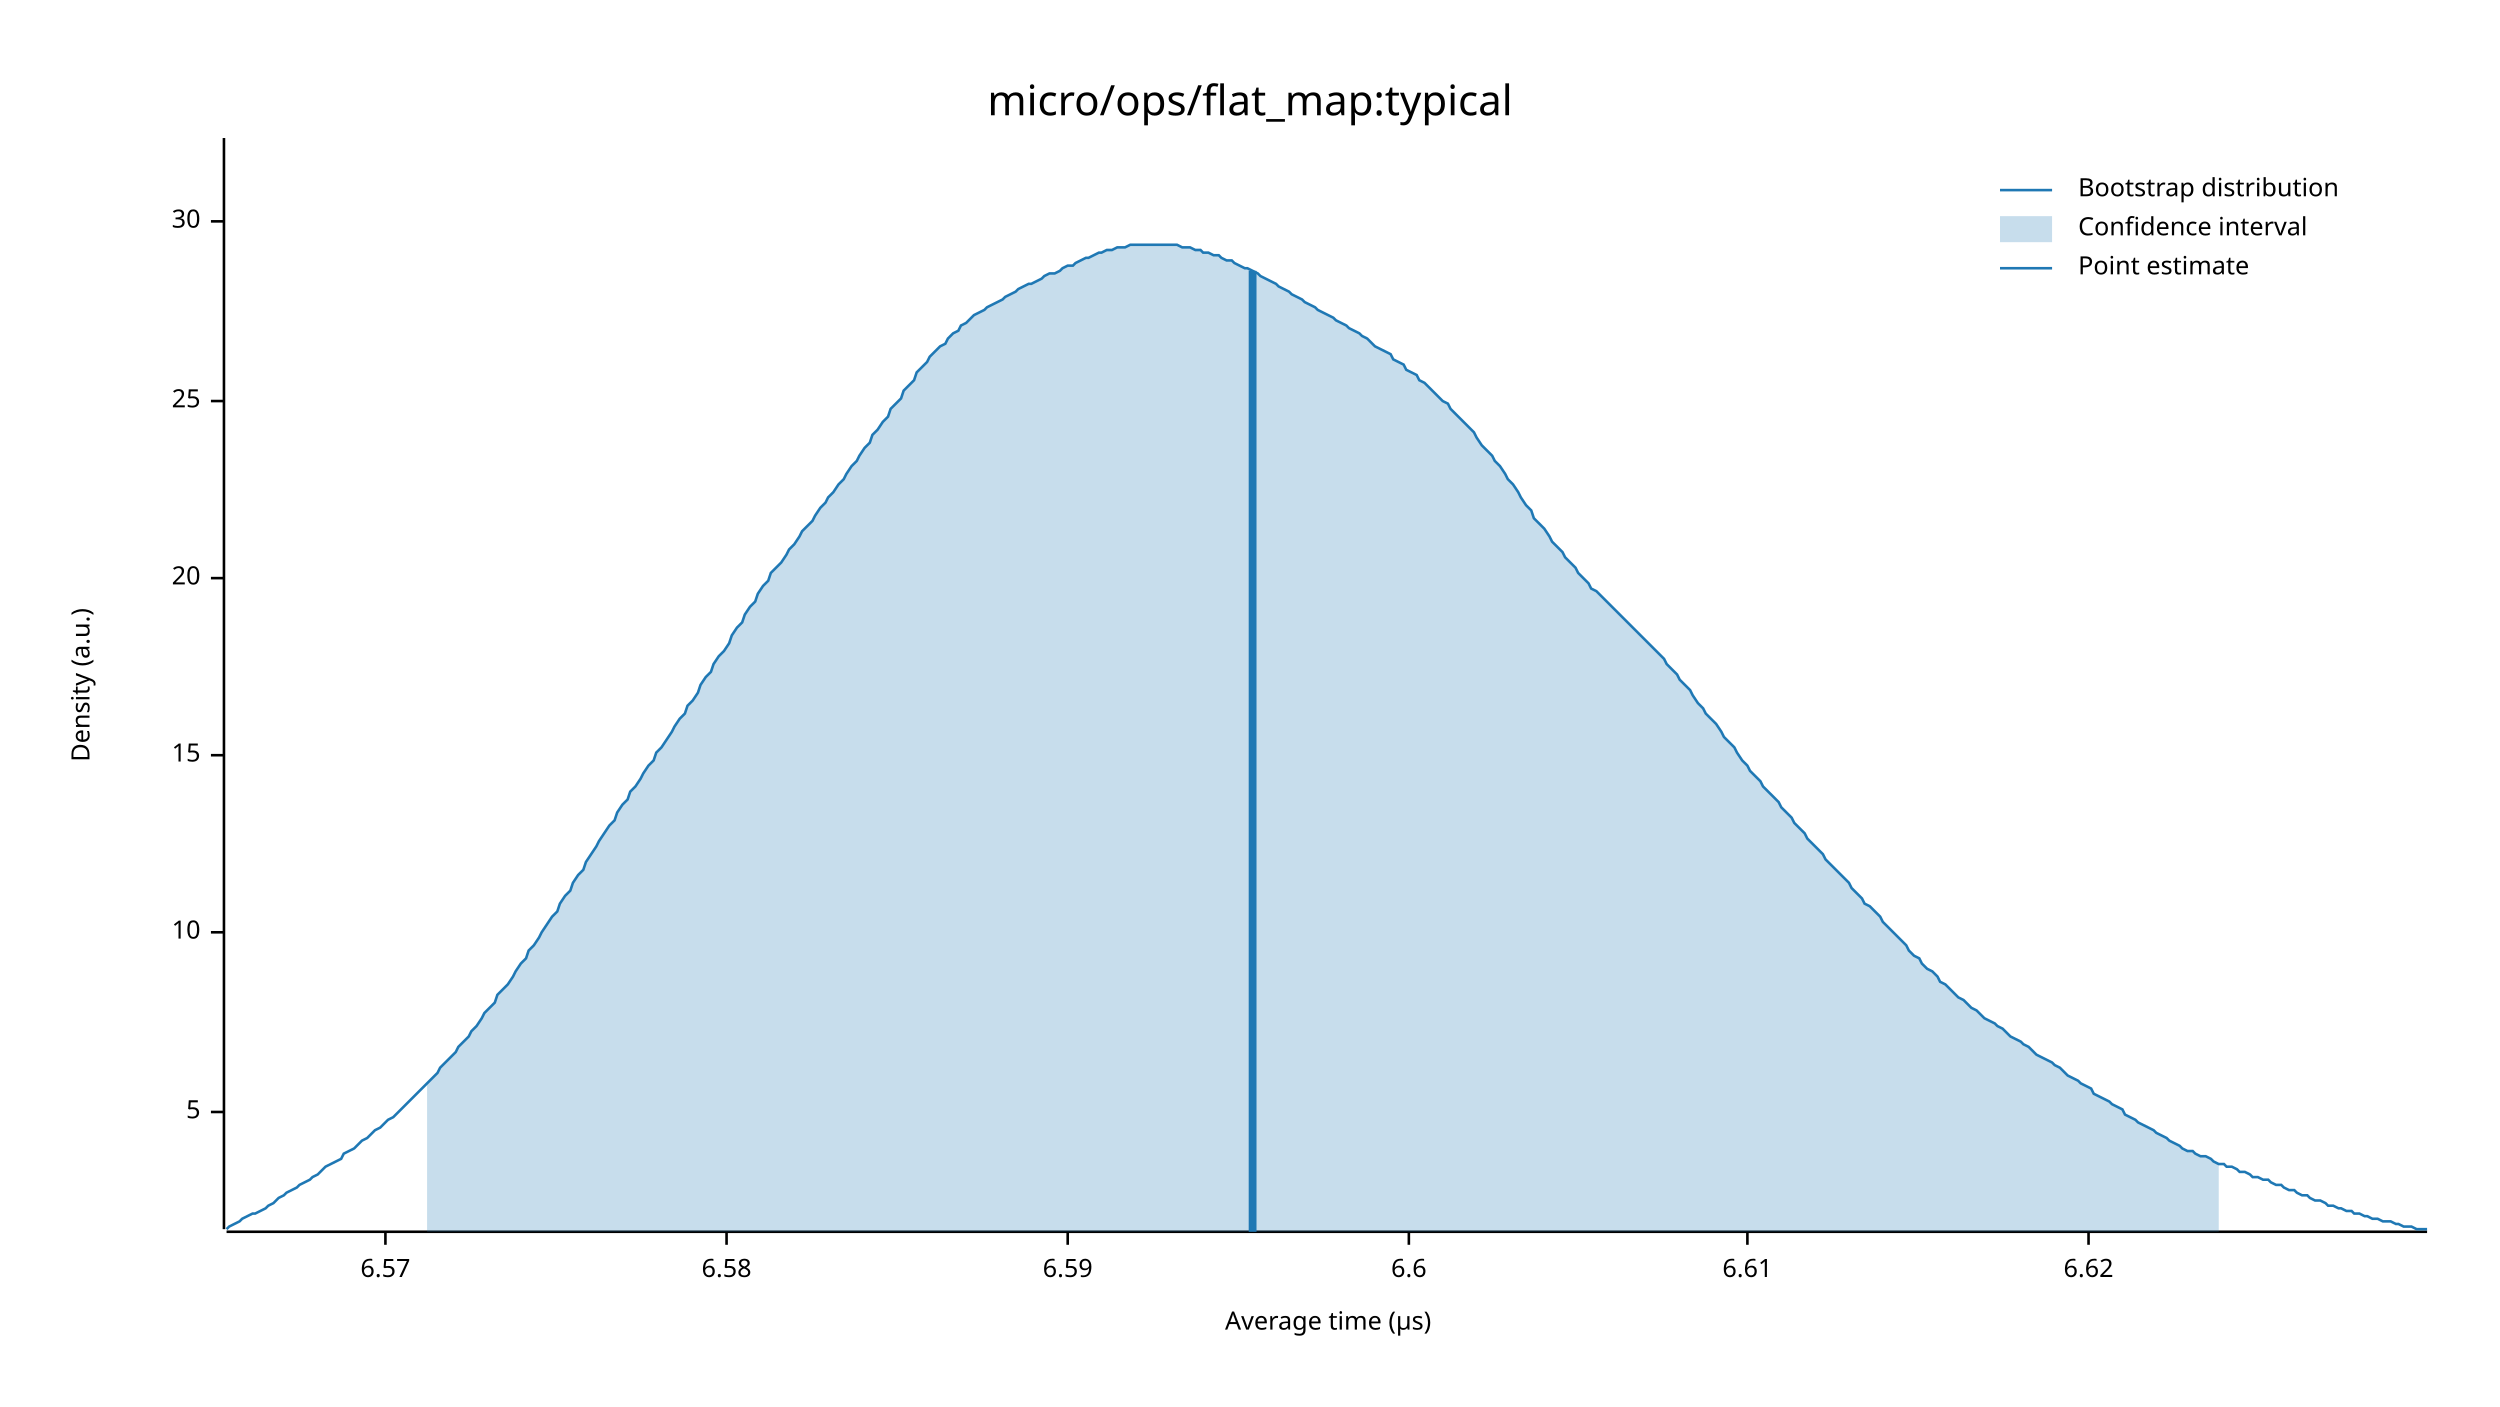
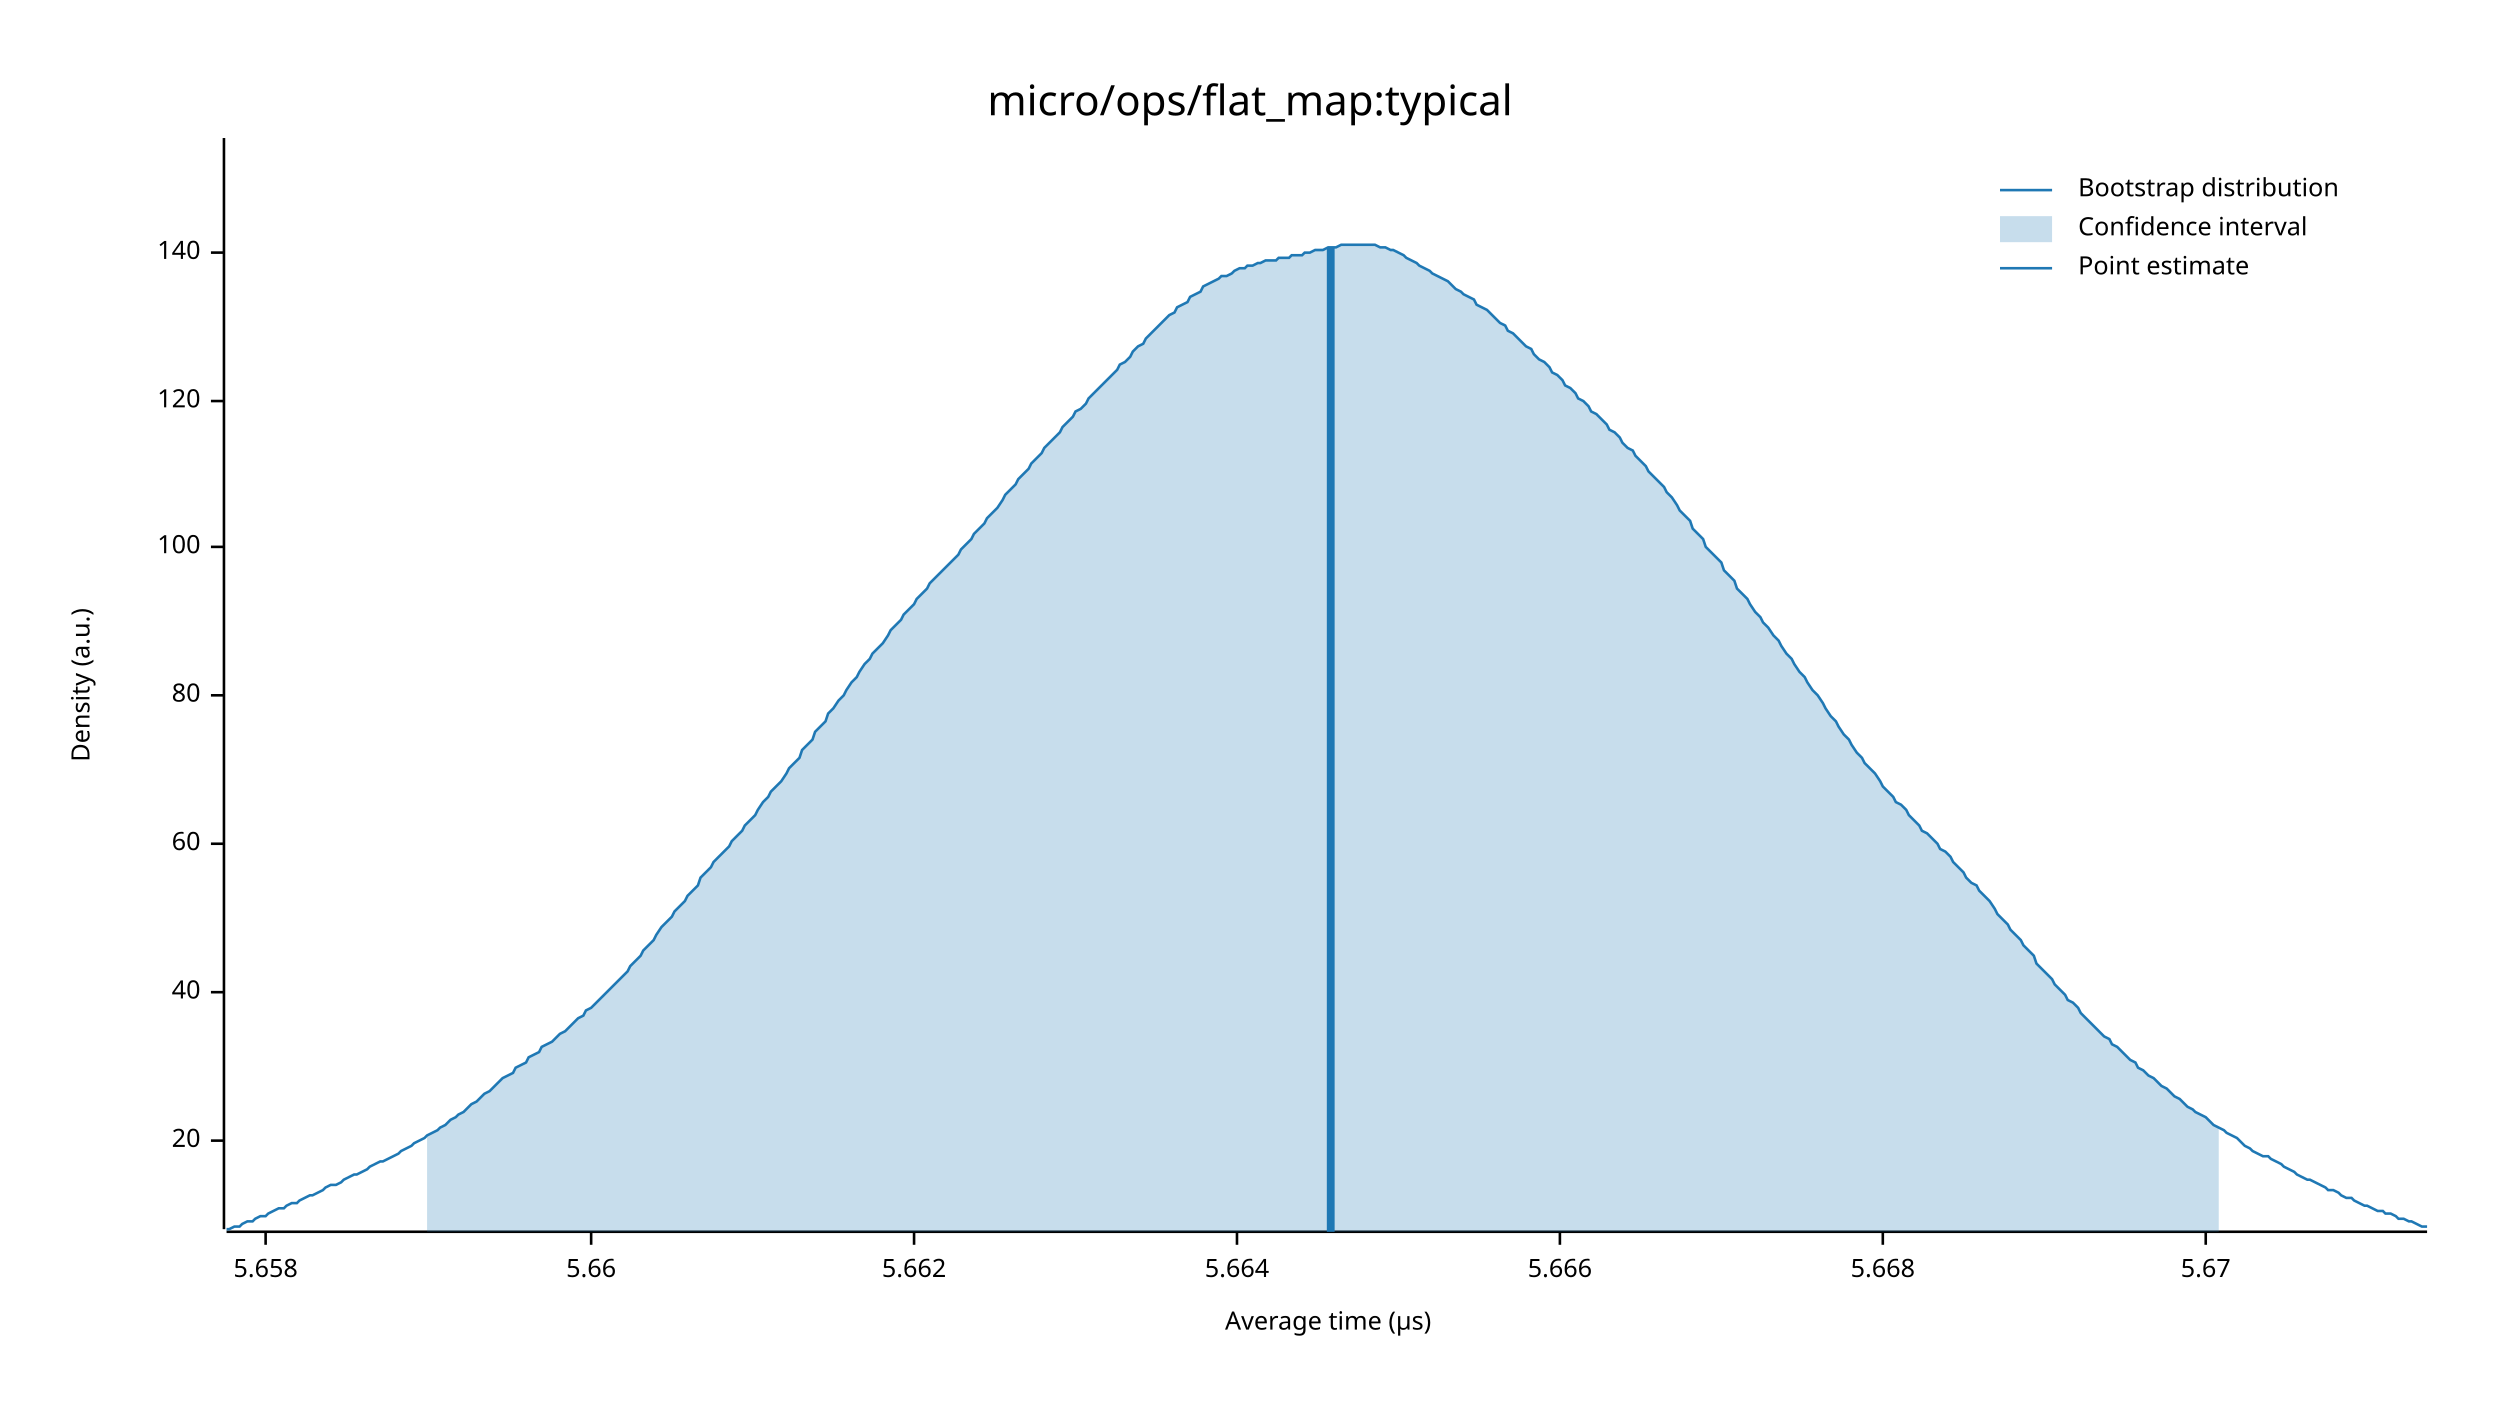
<svg xmlns="http://www.w3.org/2000/svg" width="960" height="540" viewBox="0 0 960 540">
  <text x="480" y="32" dy="0.76em" text-anchor="middle" font-family="sans-serif" font-size="16.129" opacity="1" fill="#000000">
micro/ops/flat_map:typical
</text>
  <text x="27" y="263" dy="0.76em" text-anchor="middle" font-family="sans-serif" font-size="9.677" opacity="1" fill="#000000" transform="rotate(270, 27, 263)">
Density (a.u.)
</text>
  <text x="510" y="513" dy="-0.5ex" text-anchor="middle" font-family="sans-serif" font-size="9.677" opacity="1" fill="#000000">
Average time (µs)
</text>
  <polyline fill="none" opacity="1" stroke="#000000" stroke-width="1" points="86,53 86,472 " />
-   <text x="77" y="427" dy="0.5ex" text-anchor="end" font-family="sans-serif" font-size="9.677" opacity="1" fill="#000000">
- 5
- </text>
-   <polyline fill="none" opacity="1" stroke="#000000" stroke-width="1" points="81,427 86,427 " />
-   <text x="77" y="358" dy="0.5ex" text-anchor="end" font-family="sans-serif" font-size="9.677" opacity="1" fill="#000000">
- 10
- </text>
-   <polyline fill="none" opacity="1" stroke="#000000" stroke-width="1" points="81,358 86,358 " />
-   <text x="77" y="290" dy="0.5ex" text-anchor="end" font-family="sans-serif" font-size="9.677" opacity="1" fill="#000000">
- 15
- </text>
-   <polyline fill="none" opacity="1" stroke="#000000" stroke-width="1" points="81,290 86,290 " />
-   <text x="77" y="222" dy="0.5ex" text-anchor="end" font-family="sans-serif" font-size="9.677" opacity="1" fill="#000000">
+   <text x="77" y="438" dy="0.5ex" text-anchor="end" font-family="sans-serif" font-size="9.677" opacity="1" fill="#000000">
20
</text>
-   <polyline fill="none" opacity="1" stroke="#000000" stroke-width="1" points="81,222 86,222 " />
+   <polyline fill="none" opacity="1" stroke="#000000" stroke-width="1" points="81,438 86,438 " />
+   <text x="77" y="381" dy="0.5ex" text-anchor="end" font-family="sans-serif" font-size="9.677" opacity="1" fill="#000000">
+ 40
+ </text>
+   <polyline fill="none" opacity="1" stroke="#000000" stroke-width="1" points="81,381 86,381 " />
+   <text x="77" y="324" dy="0.5ex" text-anchor="end" font-family="sans-serif" font-size="9.677" opacity="1" fill="#000000">
+ 60
+ </text>
+   <polyline fill="none" opacity="1" stroke="#000000" stroke-width="1" points="81,324 86,324 " />
+   <text x="77" y="267" dy="0.5ex" text-anchor="end" font-family="sans-serif" font-size="9.677" opacity="1" fill="#000000">
+ 80
+ </text>
+   <polyline fill="none" opacity="1" stroke="#000000" stroke-width="1" points="81,267 86,267 " />
+   <text x="77" y="210" dy="0.5ex" text-anchor="end" font-family="sans-serif" font-size="9.677" opacity="1" fill="#000000">
+ 100
+ </text>
+   <polyline fill="none" opacity="1" stroke="#000000" stroke-width="1" points="81,210 86,210 " />
  <text x="77" y="154" dy="0.5ex" text-anchor="end" font-family="sans-serif" font-size="9.677" opacity="1" fill="#000000">
- 25
+ 120
</text>
  <polyline fill="none" opacity="1" stroke="#000000" stroke-width="1" points="81,154 86,154 " />
-   <text x="77" y="85" dy="0.5ex" text-anchor="end" font-family="sans-serif" font-size="9.677" opacity="1" fill="#000000">
- 30
+   <text x="77" y="97" dy="0.5ex" text-anchor="end" font-family="sans-serif" font-size="9.677" opacity="1" fill="#000000">
+ 140
</text>
-   <polyline fill="none" opacity="1" stroke="#000000" stroke-width="1" points="81,85 86,85 " />
+   <polyline fill="none" opacity="1" stroke="#000000" stroke-width="1" points="81,97 86,97 " />
  <polyline fill="none" opacity="1" stroke="#000000" stroke-width="1" points="87,473 932,473 " />
-   <text x="148" y="483" dy="0.76em" text-anchor="middle" font-family="sans-serif" font-size="9.677" opacity="1" fill="#000000">
- 6.57
+   <text x="102" y="483" dy="0.76em" text-anchor="middle" font-family="sans-serif" font-size="9.677" opacity="1" fill="#000000">
+ 5.658
</text>
-   <polyline fill="none" opacity="1" stroke="#000000" stroke-width="1" points="148,473 148,478 " />
-   <text x="279" y="483" dy="0.76em" text-anchor="middle" font-family="sans-serif" font-size="9.677" opacity="1" fill="#000000">
- 6.58
+   <polyline fill="none" opacity="1" stroke="#000000" stroke-width="1" points="102,473 102,478 " />
+   <text x="227" y="483" dy="0.76em" text-anchor="middle" font-family="sans-serif" font-size="9.677" opacity="1" fill="#000000">
+ 5.66
</text>
-   <polyline fill="none" opacity="1" stroke="#000000" stroke-width="1" points="279,473 279,478 " />
-   <text x="410" y="483" dy="0.76em" text-anchor="middle" font-family="sans-serif" font-size="9.677" opacity="1" fill="#000000">
- 6.59
+   <polyline fill="none" opacity="1" stroke="#000000" stroke-width="1" points="227,473 227,478 " />
+   <text x="351" y="483" dy="0.76em" text-anchor="middle" font-family="sans-serif" font-size="9.677" opacity="1" fill="#000000">
+ 5.662
</text>
-   <polyline fill="none" opacity="1" stroke="#000000" stroke-width="1" points="410,473 410,478 " />
-   <text x="541" y="483" dy="0.76em" text-anchor="middle" font-family="sans-serif" font-size="9.677" opacity="1" fill="#000000">
- 6.6
+   <polyline fill="none" opacity="1" stroke="#000000" stroke-width="1" points="351,473 351,478 " />
+   <text x="475" y="483" dy="0.76em" text-anchor="middle" font-family="sans-serif" font-size="9.677" opacity="1" fill="#000000">
+ 5.664
</text>
-   <polyline fill="none" opacity="1" stroke="#000000" stroke-width="1" points="541,473 541,478 " />
-   <text x="671" y="483" dy="0.76em" text-anchor="middle" font-family="sans-serif" font-size="9.677" opacity="1" fill="#000000">
- 6.61
+   <polyline fill="none" opacity="1" stroke="#000000" stroke-width="1" points="475,473 475,478 " />
+   <text x="599" y="483" dy="0.76em" text-anchor="middle" font-family="sans-serif" font-size="9.677" opacity="1" fill="#000000">
+ 5.666
</text>
-   <polyline fill="none" opacity="1" stroke="#000000" stroke-width="1" points="671,473 671,478 " />
-   <text x="802" y="483" dy="0.76em" text-anchor="middle" font-family="sans-serif" font-size="9.677" opacity="1" fill="#000000">
- 6.62
+   <polyline fill="none" opacity="1" stroke="#000000" stroke-width="1" points="599,473 599,478 " />
+   <text x="723" y="483" dy="0.76em" text-anchor="middle" font-family="sans-serif" font-size="9.677" opacity="1" fill="#000000">
+ 5.668
</text>
-   <polyline fill="none" opacity="1" stroke="#000000" stroke-width="1" points="802,473 802,478 " />
-   <polyline fill="none" opacity="1" stroke="#1F78B4" stroke-width="1" points="87,472 88,471 90,470 92,469 93,468 95,467 97,466 98,466 100,465 102,464 103,463 105,462 107,460 109,459 110,458 112,457 114,456 115,455 117,454 119,453 120,452 122,451 124,449 125,448 127,447 129,446 131,445 132,443 134,442 136,441 137,440 139,438 141,437 142,436 144,434 146,433 147,432 149,430 151,429 153,427 154,426 156,424 158,422 159,421 161,419 163,417 164,416 166,414 168,412 169,410 171,408 173,406 175,404 176,402 178,400 180,398 181,396 183,394 185,391 186,389 188,387 190,385 191,382 193,380 195,378 197,375 198,373 200,370 202,368 203,365 205,363 207,360 208,358 210,355 212,352 214,350 215,347 217,344 219,342 220,339 222,336 224,334 225,331 227,328 229,325 230,323 232,320 234,317 236,315 237,312 239,309 241,307 242,304 244,302 246,299 247,297 249,294 251,292 252,289 254,287 256,284 258,281 259,279 261,276 263,274 264,271 266,269 268,266 269,263 271,260 273,258 274,255 276,252 278,250 280,247 281,244 283,241 285,239 286,236 288,233 290,231 291,228 293,225 295,223 296,220 298,218 300,216 302,213 303,211 305,209 307,206 308,204 310,202 312,200 313,198 315,195 317,193 318,191 320,189 322,186 324,184 325,182 327,179 329,177 330,175 332,172 334,170 335,167 337,165 339,162 341,160 342,157 344,155 346,153 347,150 349,148 351,146 352,143 354,141 356,139 357,137 359,135 361,133 363,132 364,130 366,128 368,127 369,125 371,124 373,122 374,121 376,120 378,119 379,118 381,117 383,116 385,115 386,114 388,113 390,112 391,111 393,110 395,109 396,109 398,108 400,107 401,106 403,105 405,105 407,104 408,103 410,102 412,102 413,101 415,100 417,99 418,99 420,98 422,97 423,97 425,96 427,96 429,95 430,95 432,95 434,94 435,94 437,94 439,94 440,94 442,94 444,94 445,94 447,94 449,94 451,94 452,94 454,95 456,95 457,95 459,96 461,96 462,97 464,97 466,98 468,98 469,99 471,100 473,100 474,101 476,102 478,103 479,103 481,104 483,105 484,106 486,107 488,108 490,109 491,110 493,111 495,112 496,113 498,114 500,115 501,116 503,117 505,118 506,119 508,120 510,121 512,122 513,123 515,124 517,125 518,126 520,127 522,128 523,129 525,130 527,132 528,133 530,134 532,135 534,136 535,138 537,139 539,140 540,142 542,143 544,144 545,146 547,147 549,149 550,150 552,152 554,154 556,155 557,157 559,159 561,161 562,162 564,164 566,166 567,168 569,171 571,173 573,175 574,177 576,179 578,182 579,184 581,186 583,189 584,191 586,194 588,196 589,199 591,201 593,203 595,206 596,208 598,210 600,212 601,214 603,216 605,218 606,220 608,222 610,224 611,226 613,227 615,229 617,231 618,232 620,234 622,236 623,237 625,239 627,241 628,242 630,244 632,246 633,247 635,249 637,251 639,253 640,255 642,257 644,259 645,261 647,263 649,265 650,267 652,270 654,272 655,274 657,276 659,278 661,281 662,283 664,285 666,287 667,289 669,292 671,294 672,296 674,298 676,300 677,302 679,304 681,306 683,308 684,310 686,312 688,314 689,316 691,318 693,320 694,322 696,324 698,326 700,328 701,330 703,332 705,334 706,335 708,337 710,339 711,341 713,343 715,345 716,347 718,348 720,350 722,352 723,354 725,356 727,358 728,359 730,361 732,363 733,365 735,367 737,368 738,370 740,372 742,373 744,375 745,377 747,378 749,380 750,381 752,383 754,384 755,385 757,387 759,388 760,389 762,391 764,392 766,393 767,394 769,395 771,397 772,398 774,399 776,400 777,401 779,402 781,404 782,405 784,406 786,407 788,408 789,409 791,410 793,412 794,413 796,414 798,415 799,416 801,417 803,418 804,420 806,421 808,422 810,423 811,424 813,425 815,426 816,428 818,429 820,430 821,431 823,432 825,433 827,434 828,435 830,436 832,437 833,438 835,439 837,440 838,441 840,442 842,442 843,443 845,444 847,444 849,445 850,446 852,447 854,447 855,448 857,448 859,449 860,450 862,450 864,451 865,452 867,452 869,453 871,453 872,454 874,455 876,455 877,456 879,457 881,457 882,458 884,459 886,459 887,460 889,461 891,461 893,462 894,463 896,463 898,464 899,464 901,465 903,465 904,466 906,466 908,467 909,467 911,468 913,468 915,469 916,469 918,469 920,470 921,470 923,471 925,471 926,471 928,472 930,472 932,472 " />
-   <polygon opacity="0.25" fill="#1F78B4" points="164,416 166,414 168,412 169,410 171,408 173,406 175,404 176,402 178,400 180,398 181,396 183,394 185,391 186,389 188,387 190,385 191,382 193,380 195,378 197,375 198,373 200,370 202,368 203,365 205,363 207,360 208,358 210,355 212,352 214,350 215,347 217,344 219,342 220,339 222,336 224,334 225,331 227,328 229,325 230,323 232,320 234,317 236,315 237,312 239,309 241,307 242,304 244,302 246,299 247,297 249,294 251,292 252,289 254,287 256,284 258,281 259,279 261,276 263,274 264,271 266,269 268,266 269,263 271,260 273,258 274,255 276,252 278,250 280,247 281,244 283,241 285,239 286,236 288,233 290,231 291,228 293,225 295,223 296,220 298,218 300,216 302,213 303,211 305,209 307,206 308,204 310,202 312,200 313,198 315,195 317,193 318,191 320,189 322,186 324,184 325,182 327,179 329,177 330,175 332,172 334,170 335,167 337,165 339,162 341,160 342,157 344,155 346,153 347,150 349,148 351,146 352,143 354,141 356,139 357,137 359,135 361,133 363,132 364,130 366,128 368,127 369,125 371,124 373,122 374,121 376,120 378,119 379,118 381,117 383,116 385,115 386,114 388,113 390,112 391,111 393,110 395,109 396,109 398,108 400,107 401,106 403,105 405,105 407,104 408,103 410,102 412,102 413,101 415,100 417,99 418,99 420,98 422,97 423,97 425,96 427,96 429,95 430,95 432,95 434,94 435,94 437,94 439,94 440,94 442,94 444,94 445,94 447,94 449,94 451,94 452,94 454,95 456,95 457,95 459,96 461,96 462,97 464,97 466,98 468,98 469,99 471,100 473,100 474,101 476,102 478,103 479,103 481,104 483,105 484,106 486,107 488,108 490,109 491,110 493,111 495,112 496,113 498,114 500,115 501,116 503,117 505,118 506,119 508,120 510,121 512,122 513,123 515,124 517,125 518,126 520,127 522,128 523,129 525,130 527,132 528,133 530,134 532,135 534,136 535,138 537,139 539,140 540,142 542,143 544,144 545,146 547,147 549,149 550,150 552,152 554,154 556,155 557,157 559,159 561,161 562,162 564,164 566,166 567,168 569,171 571,173 573,175 574,177 576,179 578,182 579,184 581,186 583,189 584,191 586,194 588,196 589,199 591,201 593,203 595,206 596,208 598,210 600,212 601,214 603,216 605,218 606,220 608,222 610,224 611,226 613,227 615,229 617,231 618,232 620,234 622,236 623,237 625,239 627,241 628,242 630,244 632,246 633,247 635,249 637,251 639,253 640,255 642,257 644,259 645,261 647,263 649,265 650,267 652,270 654,272 655,274 657,276 659,278 661,281 662,283 664,285 666,287 667,289 669,292 671,294 672,296 674,298 676,300 677,302 679,304 681,306 683,308 684,310 686,312 688,314 689,316 691,318 693,320 694,322 696,324 698,326 700,328 701,330 703,332 705,334 706,335 708,337 710,339 711,341 713,343 715,345 716,347 718,348 720,350 722,352 723,354 725,356 727,358 728,359 730,361 732,363 733,365 735,367 737,368 738,370 740,372 742,373 744,375 745,377 747,378 749,380 750,381 752,383 754,384 755,385 757,387 759,388 760,389 762,391 764,392 766,393 767,394 769,395 771,397 772,398 774,399 776,400 777,401 779,402 781,404 782,405 784,406 786,407 788,408 789,409 791,410 793,412 794,413 796,414 798,415 799,416 801,417 803,418 804,420 806,421 808,422 810,423 811,424 813,425 815,426 816,428 818,429 820,430 821,431 823,432 825,433 827,434 828,435 830,436 832,437 833,438 835,439 837,440 838,441 840,442 842,442 843,443 845,444 847,444 849,445 850,446 852,447 852,473 164,473 " />
-   <polyline fill="none" opacity="1" stroke="#1F78B4" stroke-width="3" points="481,473 481,104 " />
+   <polyline fill="none" opacity="1" stroke="#000000" stroke-width="1" points="723,473 723,478 " />
+   <text x="847" y="483" dy="0.76em" text-anchor="middle" font-family="sans-serif" font-size="9.677" opacity="1" fill="#000000">
+ 5.67
+ </text>
+   <polyline fill="none" opacity="1" stroke="#000000" stroke-width="1" points="847,473 847,478 " />
+   <polyline fill="none" opacity="1" stroke="#1F78B4" stroke-width="1" points="87,472 88,472 90,471 92,471 93,470 95,469 97,469 98,468 100,467 102,467 103,466 105,465 107,464 109,464 110,463 112,462 114,462 115,461 117,460 119,459 120,459 122,458 124,457 125,456 127,455 129,455 131,454 132,453 134,452 136,451 137,451 139,450 141,449 142,448 144,447 146,446 147,446 149,445 151,444 153,443 154,442 156,441 158,440 159,439 161,438 163,437 164,436 166,435 168,434 169,433 171,432 173,430 175,429 176,428 178,427 180,425 181,424 183,423 185,421 186,420 188,419 190,417 191,416 193,414 195,413 197,412 198,410 200,409 202,408 203,406 205,405 207,404 208,402 210,401 212,400 214,398 215,397 217,396 219,394 220,393 222,391 224,390 225,388 227,387 229,385 230,384 232,382 234,380 236,378 237,377 239,375 241,373 242,371 244,369 246,367 247,365 249,363 251,361 252,359 254,356 256,354 258,352 259,350 261,348 263,346 264,344 266,342 268,340 269,337 271,335 273,333 274,331 276,329 278,327 280,325 281,323 283,321 285,319 286,317 288,315 290,313 291,311 293,308 295,306 296,304 298,302 300,300 302,297 303,295 305,293 307,291 308,288 310,286 312,284 313,281 315,279 317,277 318,274 320,272 322,269 324,267 325,265 327,262 329,260 330,258 332,255 334,253 335,251 337,249 339,247 341,244 342,242 344,240 346,238 347,236 349,234 351,232 352,230 354,228 356,226 357,224 359,222 361,220 363,218 364,217 366,215 368,213 369,211 371,209 373,207 374,205 376,203 378,201 379,199 381,197 383,195 385,192 386,190 388,188 390,186 391,184 393,182 395,180 396,178 398,176 400,174 401,172 403,170 405,168 407,166 408,164 410,162 412,160 413,158 415,157 417,155 418,153 420,151 422,149 423,148 425,146 427,144 429,142 430,140 432,139 434,137 435,135 437,133 439,132 440,130 442,128 444,126 445,125 447,123 449,121 451,120 452,118 454,117 456,116 457,114 459,113 461,112 462,110 464,109 466,108 468,107 469,106 471,106 473,105 474,104 476,103 478,103 479,102 481,102 483,101 484,101 486,100 488,100 490,100 491,99 493,99 495,99 496,98 498,98 500,98 501,97 503,97 505,96 506,96 508,96 510,95 512,95 513,95 515,94 517,94 518,94 520,94 522,94 523,94 525,94 527,94 528,94 530,95 532,95 534,96 535,96 537,97 539,98 540,99 542,100 544,101 545,102 547,103 549,104 550,105 552,106 554,107 556,108 557,109 559,111 561,112 562,113 564,114 566,115 567,117 569,118 571,119 573,121 574,122 576,124 578,125 579,127 581,128 583,130 584,131 586,133 588,134 589,136 591,138 593,139 595,141 596,143 598,144 600,146 601,148 603,149 605,151 606,153 608,154 610,156 611,158 613,159 615,161 617,163 618,165 620,166 622,168 623,170 625,172 627,173 628,175 630,177 632,179 633,181 635,183 637,185 639,187 640,189 642,191 644,194 645,196 647,198 649,200 650,203 652,205 654,207 655,210 657,212 659,214 661,216 662,219 664,221 666,223 667,226 669,228 671,230 672,232 674,235 676,237 677,239 679,241 681,244 683,246 684,248 686,251 688,253 689,255 691,258 693,260 694,262 696,265 698,267 700,270 701,272 703,275 705,277 706,279 708,282 710,284 711,286 713,289 715,291 716,293 718,295 720,297 722,300 723,302 725,304 727,306 728,308 730,309 732,311 733,313 735,315 737,317 738,319 740,320 742,322 744,324 745,326 747,327 749,329 750,331 752,333 754,335 755,337 757,339 759,340 760,342 762,344 764,346 766,349 767,351 769,353 771,355 772,357 774,359 776,361 777,363 779,365 781,367 782,370 784,372 786,374 788,376 789,378 791,380 793,382 794,384 796,385 798,387 799,389 801,391 803,393 804,394 806,396 808,398 810,399 811,401 813,402 815,404 816,405 818,407 820,408 821,410 823,411 825,413 827,414 828,415 830,417 832,418 833,419 835,421 837,422 838,423 840,425 842,426 843,427 845,428 847,429 849,431 850,432 852,433 854,434 855,435 857,436 859,437 860,438 862,440 864,441 865,442 867,443 869,444 871,444 872,445 874,446 876,447 877,448 879,449 881,450 882,451 884,452 886,453 887,453 889,454 891,455 893,456 894,457 896,457 898,458 899,459 901,460 903,460 904,461 906,462 908,463 909,463 911,464 913,465 915,465 916,466 918,466 920,467 921,468 923,468 925,469 926,469 928,470 930,471 932,471 " />
+   <polygon opacity="0.25" fill="#1F78B4" points="164,436 166,435 168,434 169,433 171,432 173,430 175,429 176,428 178,427 180,425 181,424 183,423 185,421 186,420 188,419 190,417 191,416 193,414 195,413 197,412 198,410 200,409 202,408 203,406 205,405 207,404 208,402 210,401 212,400 214,398 215,397 217,396 219,394 220,393 222,391 224,390 225,388 227,387 229,385 230,384 232,382 234,380 236,378 237,377 239,375 241,373 242,371 244,369 246,367 247,365 249,363 251,361 252,359 254,356 256,354 258,352 259,350 261,348 263,346 264,344 266,342 268,340 269,337 271,335 273,333 274,331 276,329 278,327 280,325 281,323 283,321 285,319 286,317 288,315 290,313 291,311 293,308 295,306 296,304 298,302 300,300 302,297 303,295 305,293 307,291 308,288 310,286 312,284 313,281 315,279 317,277 318,274 320,272 322,269 324,267 325,265 327,262 329,260 330,258 332,255 334,253 335,251 337,249 339,247 341,244 342,242 344,240 346,238 347,236 349,234 351,232 352,230 354,228 356,226 357,224 359,222 361,220 363,218 364,217 366,215 368,213 369,211 371,209 373,207 374,205 376,203 378,201 379,199 381,197 383,195 385,192 386,190 388,188 390,186 391,184 393,182 395,180 396,178 398,176 400,174 401,172 403,170 405,168 407,166 408,164 410,162 412,160 413,158 415,157 417,155 418,153 420,151 422,149 423,148 425,146 427,144 429,142 430,140 432,139 434,137 435,135 437,133 439,132 440,130 442,128 444,126 445,125 447,123 449,121 451,120 452,118 454,117 456,116 457,114 459,113 461,112 462,110 464,109 466,108 468,107 469,106 471,106 473,105 474,104 476,103 478,103 479,102 481,102 483,101 484,101 486,100 488,100 490,100 491,99 493,99 495,99 496,98 498,98 500,98 501,97 503,97 505,96 506,96 508,96 510,95 512,95 513,95 515,94 517,94 518,94 520,94 522,94 523,94 525,94 527,94 528,94 530,95 532,95 534,96 535,96 537,97 539,98 540,99 542,100 544,101 545,102 547,103 549,104 550,105 552,106 554,107 556,108 557,109 559,111 561,112 562,113 564,114 566,115 567,117 569,118 571,119 573,121 574,122 576,124 578,125 579,127 581,128 583,130 584,131 586,133 588,134 589,136 591,138 593,139 595,141 596,143 598,144 600,146 601,148 603,149 605,151 606,153 608,154 610,156 611,158 613,159 615,161 617,163 618,165 620,166 622,168 623,170 625,172 627,173 628,175 630,177 632,179 633,181 635,183 637,185 639,187 640,189 642,191 644,194 645,196 647,198 649,200 650,203 652,205 654,207 655,210 657,212 659,214 661,216 662,219 664,221 666,223 667,226 669,228 671,230 672,232 674,235 676,237 677,239 679,241 681,244 683,246 684,248 686,251 688,253 689,255 691,258 693,260 694,262 696,265 698,267 700,270 701,272 703,275 705,277 706,279 708,282 710,284 711,286 713,289 715,291 716,293 718,295 720,297 722,300 723,302 725,304 727,306 728,308 730,309 732,311 733,313 735,315 737,317 738,319 740,320 742,322 744,324 745,326 747,327 749,329 750,331 752,333 754,335 755,337 757,339 759,340 760,342 762,344 764,346 766,349 767,351 769,353 771,355 772,357 774,359 776,361 777,363 779,365 781,367 782,370 784,372 786,374 788,376 789,378 791,380 793,382 794,384 796,385 798,387 799,389 801,391 803,393 804,394 806,396 808,398 810,399 811,401 813,402 815,404 816,405 818,407 820,408 821,410 823,411 825,413 827,414 828,415 830,417 832,418 833,419 835,421 837,422 838,423 840,425 842,426 843,427 845,428 847,429 849,431 850,432 852,433 852,473 164,473 " />
+   <polyline fill="none" opacity="1" stroke="#1F78B4" stroke-width="3" points="511,473 511,95 " />
  <text x="798" y="68" dy="0.76em" text-anchor="start" font-family="sans-serif" font-size="9.677" opacity="1" fill="#000000">
Bootstrap distribution
</text>
  <text x="798" y="83" dy="0.76em" text-anchor="start" font-family="sans-serif" font-size="9.677" opacity="1" fill="#000000">
Confidence interval
</text>
  <text x="798" y="98" dy="0.76em" text-anchor="start" font-family="sans-serif" font-size="9.677" opacity="1" fill="#000000">
Point estimate
</text>
  <polyline fill="none" opacity="1" stroke="#1F78B4" stroke-width="1" points="768,73 788,73 " />
  <rect x="768" y="83" width="20" height="10" opacity="0.25" fill="#1F78B4" stroke="none" />
  <polyline fill="none" opacity="1" stroke="#1F78B4" stroke-width="1" points="768,103 788,103 " />
</svg>
